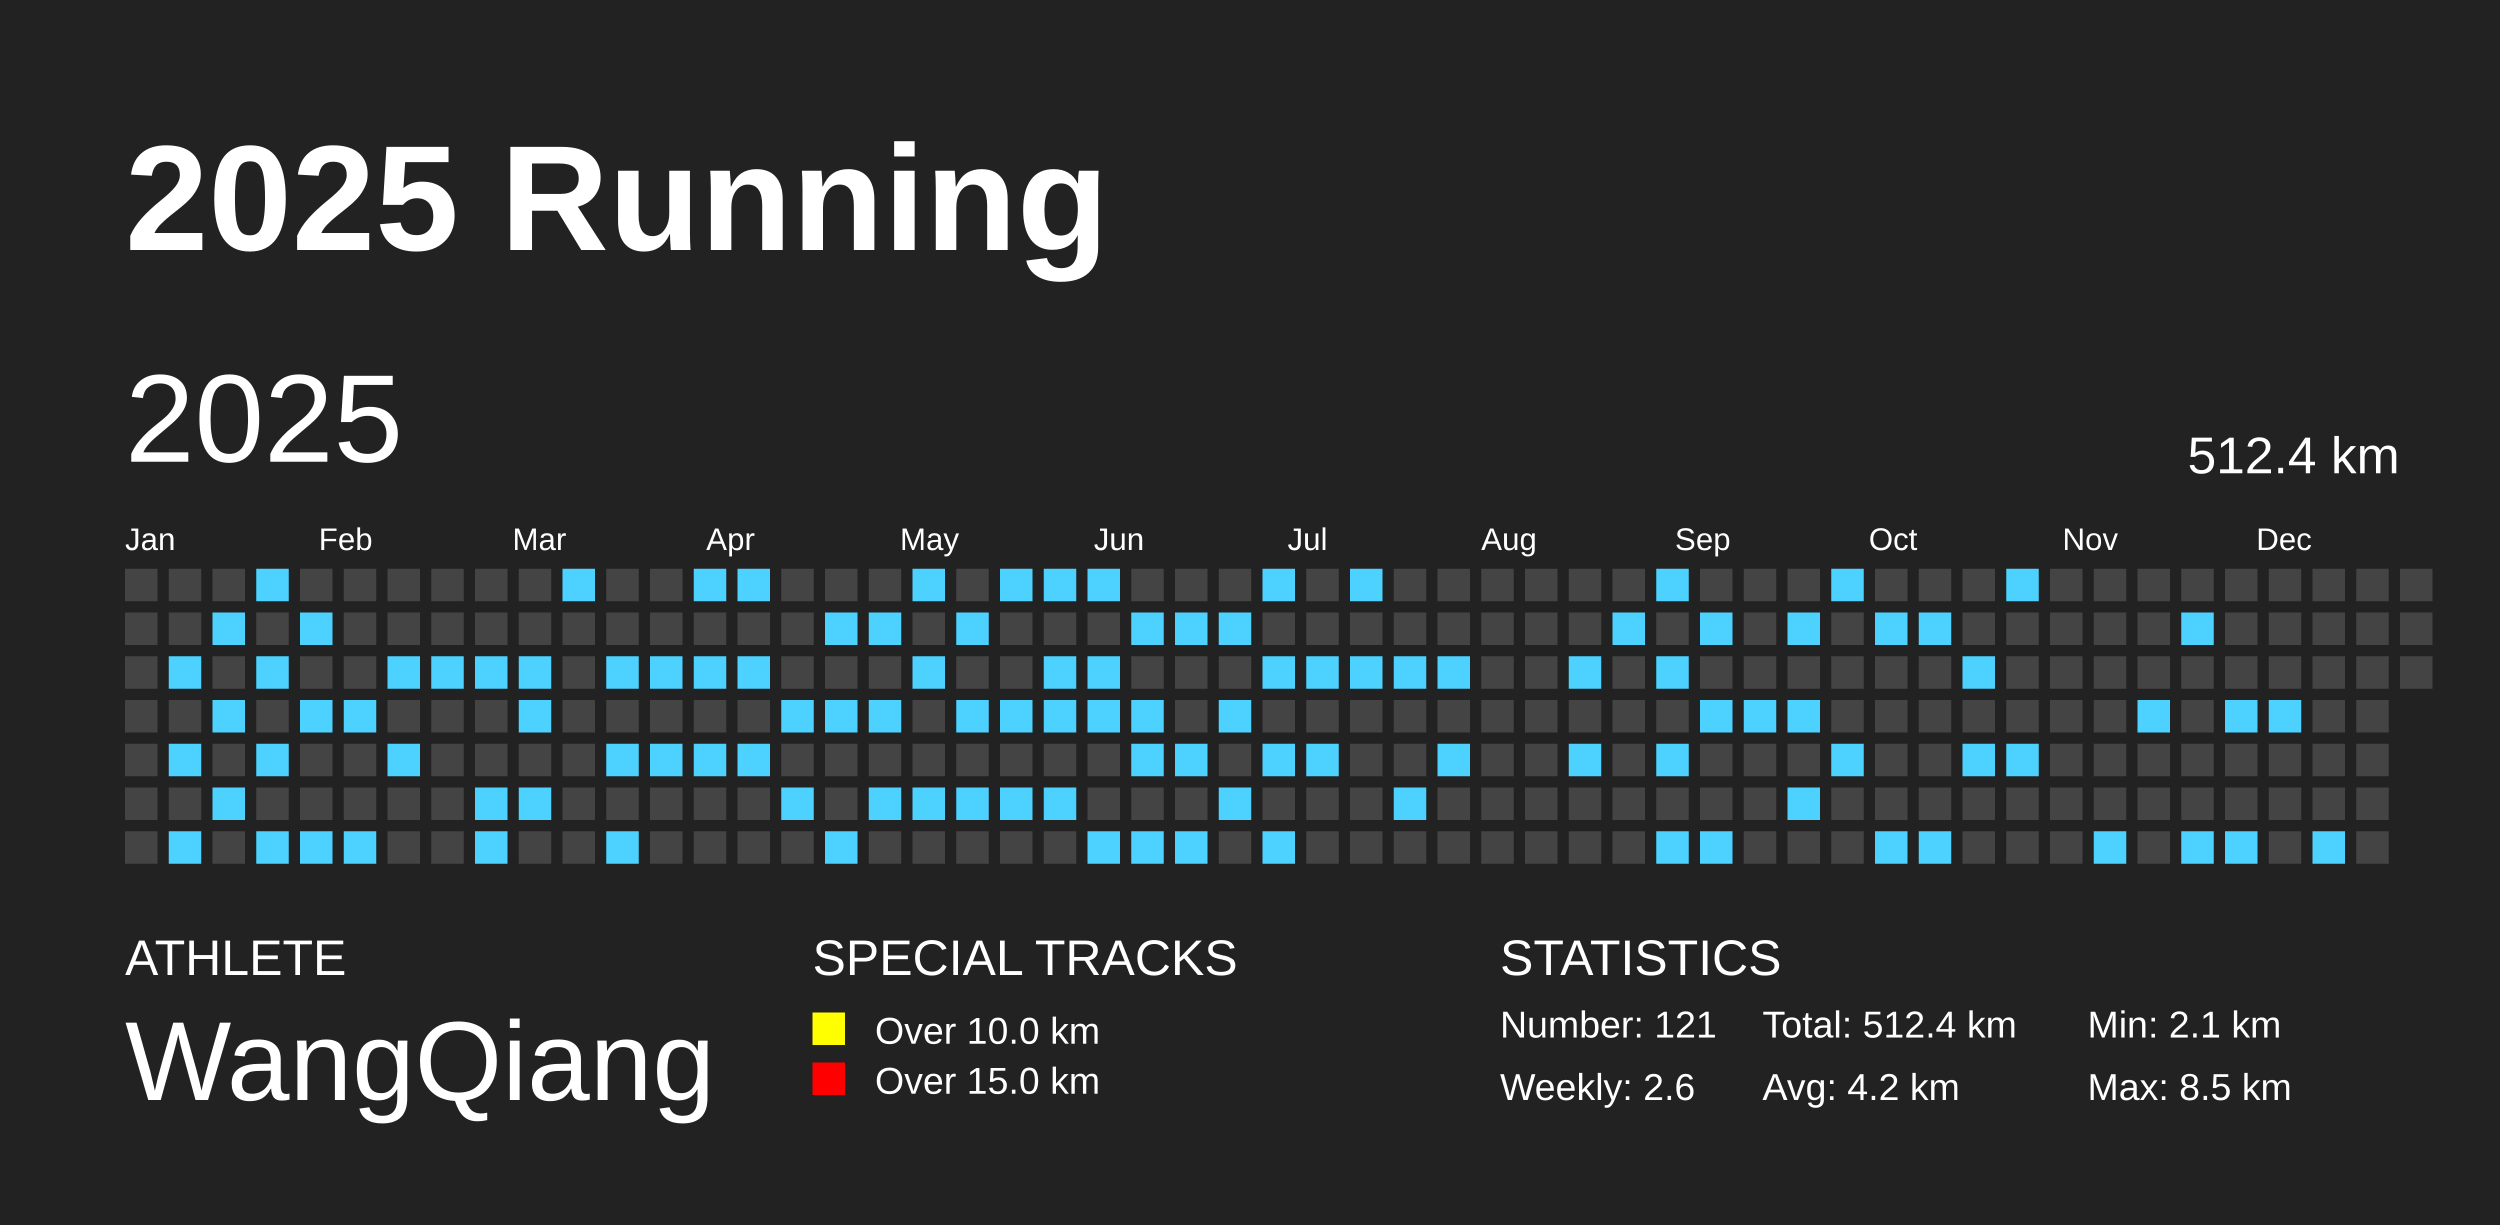
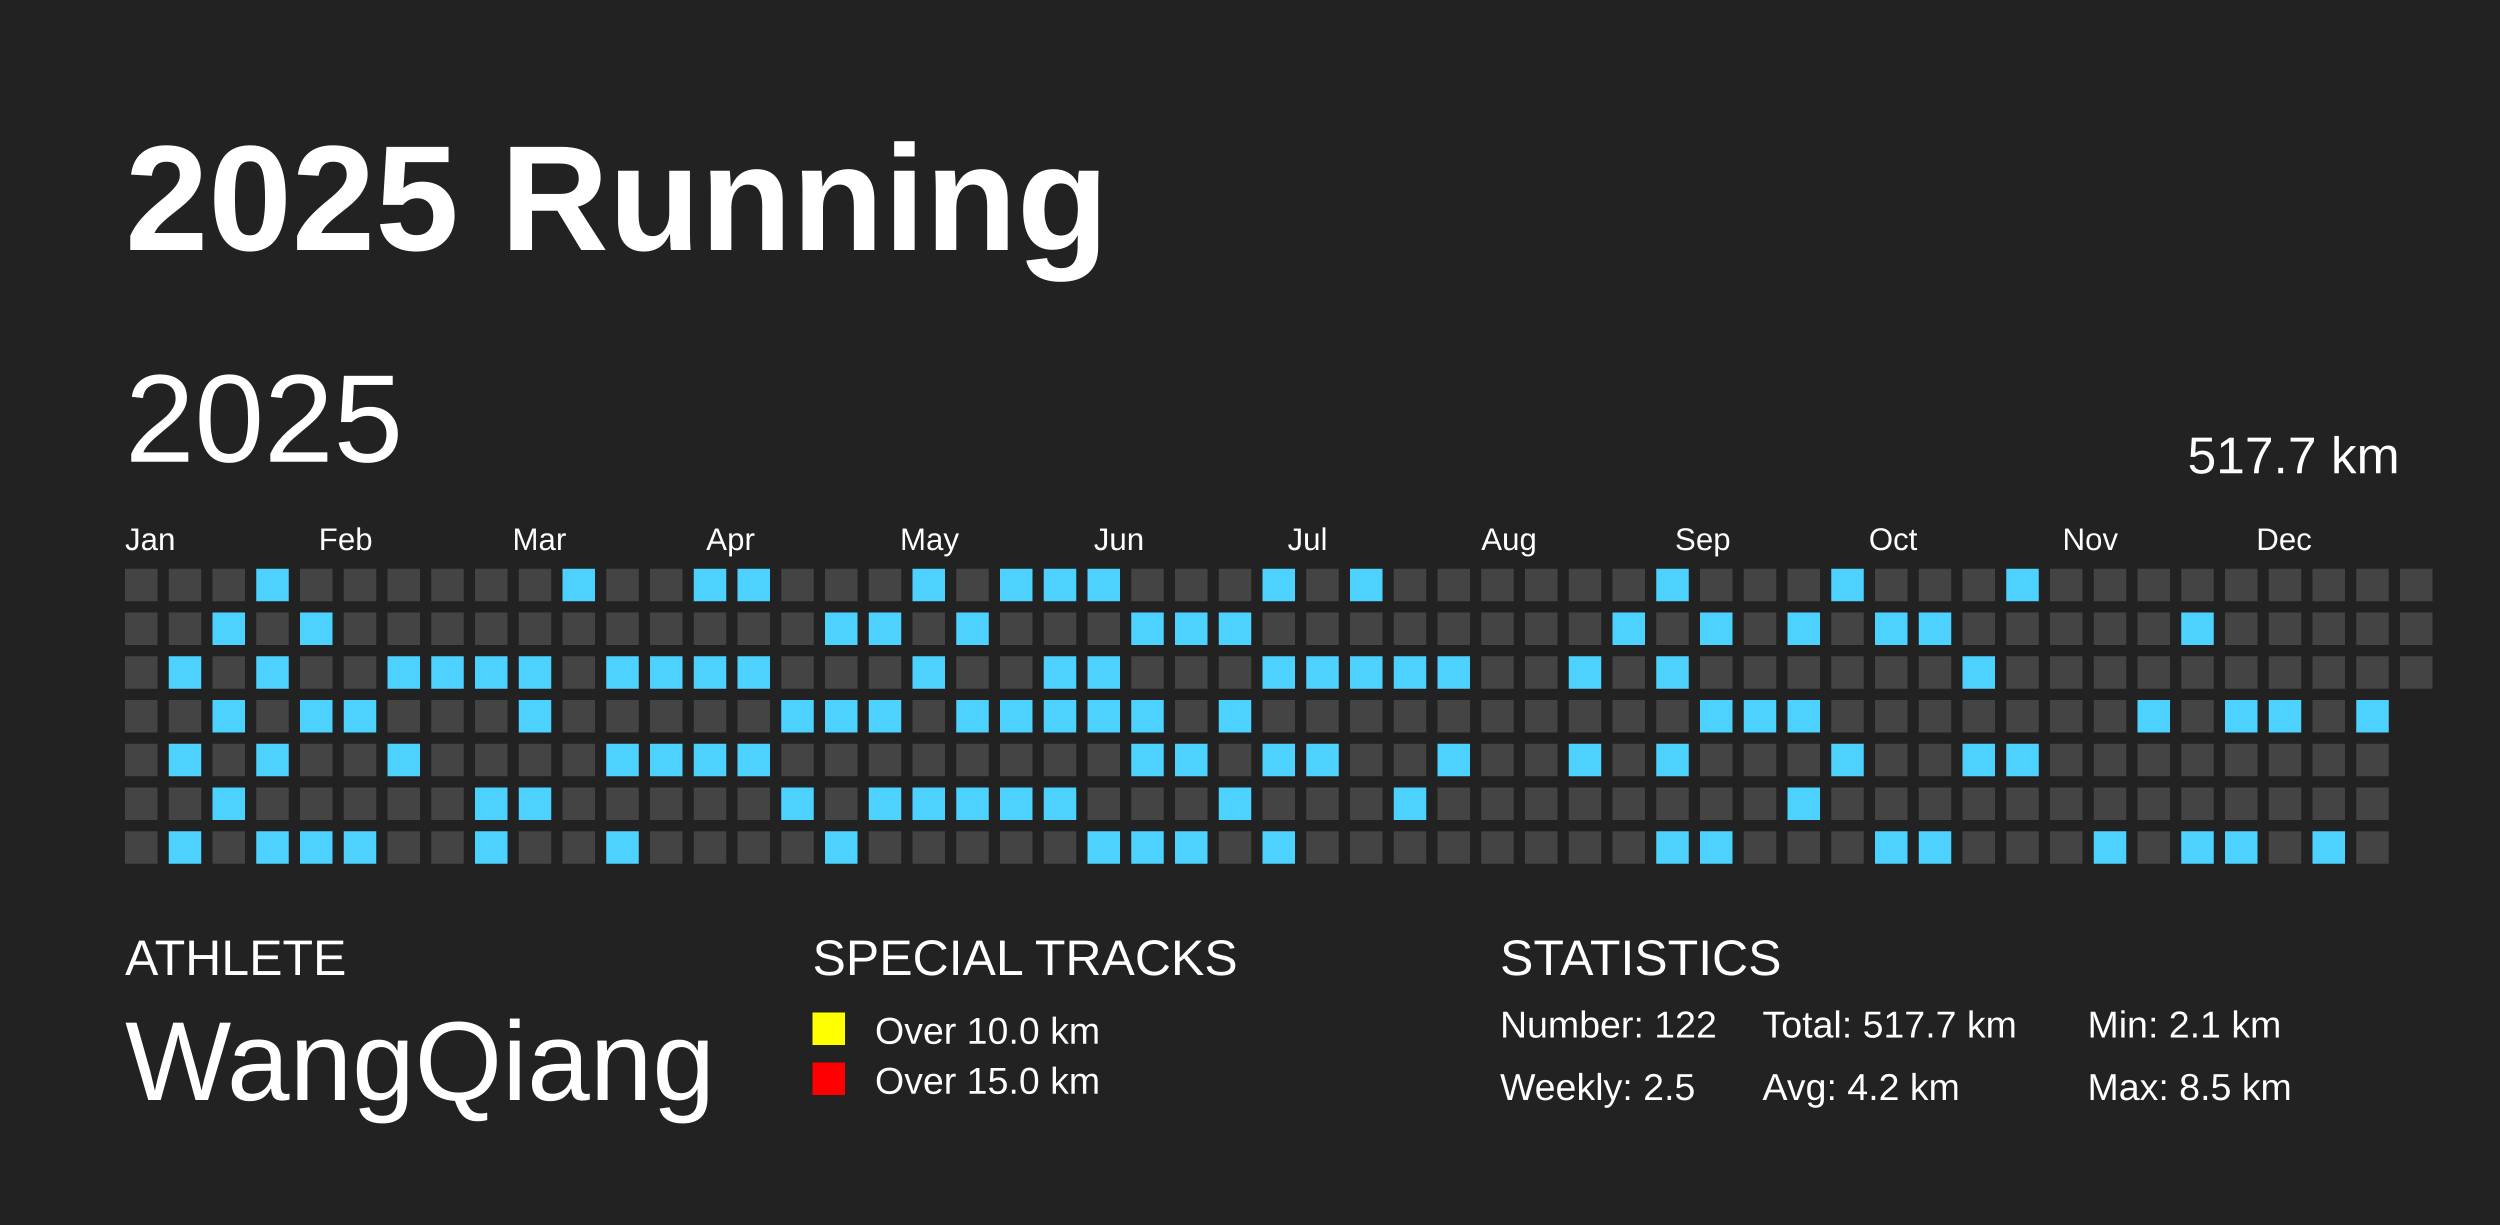
<svg xmlns="http://www.w3.org/2000/svg" baseProfile="full" height="98mm" version="1.1" viewBox="0,0,200,98" width="200mm">
  <defs />
  <rect fill="#222222" height="98" width="200" x="0" y="0" />
  <text fill="#FFFFFF" style="font-size:12px; font-family:Arial; font-weight:bold;" x="10" y="20">2025 Running</text>
  <text fill="#FFFFFF" style="font-size:4px; font-family:Arial" x="10" y="78">ATHLETE</text>
  <text fill="#FFFFFF" style="font-size:9px; font-family:Arial" x="10" y="88">WangQiang</text>
  <text fill="#FFFFFF" style="font-size:4px; font-family:Arial" x="65" y="78">SPECIAL TRACKS</text>
  <rect fill="yellow" height="2.6" width="2.6" x="65" y="81" />
  <text fill="#FFFFFF" style="font-size:3px; font-family:Arial" x="70" y="83.5">Over 10.0 km</text>
  <rect fill="red" height="2.6" width="2.6" x="65" y="85" />
  <text fill="#FFFFFF" style="font-size:3px; font-family:Arial" x="70" y="87.5">Over 15.0 km</text>
  <text fill="#FFFFFF" style="font-size:4px; font-family:Arial" x="120" y="78">STATISTICS</text>
-   <text fill="#FFFFFF" style="font-size:3px; font-family:Arial" x="120" y="83">Number: 121</text>
-   <text fill="#FFFFFF" style="font-size:3px; font-family:Arial" x="120" y="88">Weekly: 2.6</text>
-   <text fill="#FFFFFF" style="font-size:3px; font-family:Arial" x="141" y="83">Total: 512.4 km</text>
+   <text fill="#FFFFFF" style="font-size:3px; font-family:Arial" x="120" y="83">Number: 122</text>
+   <text fill="#FFFFFF" style="font-size:3px; font-family:Arial" x="120" y="88">Weekly: 2.5</text>
+   <text fill="#FFFFFF" style="font-size:3px; font-family:Arial" x="141" y="83">Total: 517.7 km</text>
  <text fill="#FFFFFF" style="font-size:3px; font-family:Arial" x="141" y="88">Avg: 4.2 km</text>
  <text fill="#FFFFFF" style="font-size:3px; font-family:Arial" x="167" y="83">Min: 2.1 km</text>
  <text fill="#FFFFFF" style="font-size:3px; font-family:Arial" x="167" y="88">Max: 8.5 km</text>
  <text dominant-baseline="hanging" fill="#FFFFFF" style="font-size:10.0px; font-family:Arial;" x="10" y="30">2025</text>
-   <text dominant-baseline="hanging" fill="#FFFFFF" style="font-size:4.125px; font-family:Arial;" x="175" y="35">512.4 km</text>
+   <text dominant-baseline="hanging" fill="#FFFFFF" style="font-size:4.125px; font-family:Arial;" x="175" y="35">517.7 km</text>
  <text fill="#FFFFFF" style="font-size:2.5px; font-family:Arial" x="10.0" y="44">Jan</text>
  <text fill="#FFFFFF" style="font-size:2.5px; font-family:Arial" x="25.5" y="44">Feb</text>
  <text fill="#FFFFFF" style="font-size:2.5px; font-family:Arial" x="41.0" y="44">Mar</text>
  <text fill="#FFFFFF" style="font-size:2.5px; font-family:Arial" x="56.5" y="44">Apr</text>
  <text fill="#FFFFFF" style="font-size:2.5px; font-family:Arial" x="72.0" y="44">May</text>
  <text fill="#FFFFFF" style="font-size:2.5px; font-family:Arial" x="87.5" y="44">Jun</text>
  <text fill="#FFFFFF" style="font-size:2.5px; font-family:Arial" x="103.0" y="44">Jul</text>
  <text fill="#FFFFFF" style="font-size:2.5px; font-family:Arial" x="118.5" y="44">Aug</text>
  <text fill="#FFFFFF" style="font-size:2.5px; font-family:Arial" x="134.0" y="44">Sep</text>
  <text fill="#FFFFFF" style="font-size:2.5px; font-family:Arial" x="149.5" y="44">Oct</text>
  <text fill="#FFFFFF" style="font-size:2.5px; font-family:Arial" x="165.0" y="44">Nov</text>
  <text fill="#FFFFFF" style="font-size:2.5px; font-family:Arial" x="180.5" y="44">Dec</text>
  <rect fill="#444444" height="2.6" width="2.6" x="10.0" y="45.5" />
  <rect fill="#444444" height="2.6" width="2.6" x="10.0" y="49.0" />
  <rect fill="#444444" height="2.6" width="2.6" x="10.0" y="52.5" />
  <rect fill="#444444" height="2.6" width="2.6" x="10.0" y="56.0" />
  <rect fill="#444444" height="2.6" width="2.6" x="10.0" y="59.5" />
  <rect fill="#444444" height="2.6" width="2.6" x="10.0" y="63.0" />
  <rect fill="#444444" height="2.6" width="2.6" x="10.0" y="66.5" />
  <rect fill="#444444" height="2.6" width="2.6" x="13.5" y="45.5" />
  <rect fill="#444444" height="2.6" width="2.6" x="13.5" y="49.0" />
  <rect fill="#4DD2FF" height="2.6" width="2.6" x="13.5" y="52.5" />
  <rect fill="#444444" height="2.6" width="2.6" x="13.5" y="56.0" />
  <rect fill="#4DD2FF" height="2.6" width="2.6" x="13.5" y="59.5" />
  <rect fill="#444444" height="2.6" width="2.6" x="13.5" y="63.0" />
  <rect fill="#4DD2FF" height="2.6" width="2.6" x="13.5" y="66.5" />
  <rect fill="#444444" height="2.6" width="2.6" x="17.0" y="45.5" />
  <rect fill="#4DD2FF" height="2.6" width="2.6" x="17.0" y="49.0" />
  <rect fill="#444444" height="2.6" width="2.6" x="17.0" y="52.5" />
  <rect fill="#4DD2FF" height="2.6" width="2.6" x="17.0" y="56.0" />
  <rect fill="#444444" height="2.6" width="2.6" x="17.0" y="59.5" />
  <rect fill="#4DD2FF" height="2.6" width="2.6" x="17.0" y="63.0" />
  <rect fill="#444444" height="2.6" width="2.6" x="17.0" y="66.5" />
  <rect fill="#4DD2FF" height="2.6" width="2.6" x="20.5" y="45.5" />
  <rect fill="#444444" height="2.6" width="2.6" x="20.5" y="49.0" />
  <rect fill="#4DD2FF" height="2.6" width="2.6" x="20.5" y="52.5" />
  <rect fill="#444444" height="2.6" width="2.6" x="20.5" y="56.0" />
  <rect fill="#4DD2FF" height="2.6" width="2.6" x="20.5" y="59.5" />
  <rect fill="#444444" height="2.6" width="2.6" x="20.5" y="63.0" />
  <rect fill="#4DD2FF" height="2.6" width="2.6" x="20.5" y="66.5" />
  <rect fill="#444444" height="2.6" width="2.6" x="24.0" y="45.5" />
  <rect fill="#4DD2FF" height="2.6" width="2.6" x="24.0" y="49.0" />
  <rect fill="#444444" height="2.6" width="2.6" x="24.0" y="52.5" />
  <rect fill="#4DD2FF" height="2.6" width="2.6" x="24.0" y="56.0" />
  <rect fill="#444444" height="2.6" width="2.6" x="24.0" y="59.5" />
  <rect fill="#444444" height="2.6" width="2.6" x="24.0" y="63.0" />
  <rect fill="#4DD2FF" height="2.6" width="2.6" x="24.0" y="66.5" />
  <rect fill="#444444" height="2.6" width="2.6" x="27.5" y="45.5" />
  <rect fill="#444444" height="2.6" width="2.6" x="27.5" y="49.0" />
  <rect fill="#444444" height="2.6" width="2.6" x="27.5" y="52.5" />
  <rect fill="#4DD2FF" height="2.6" width="2.6" x="27.5" y="56.0" />
  <rect fill="#444444" height="2.6" width="2.6" x="27.5" y="59.5" />
  <rect fill="#444444" height="2.6" width="2.6" x="27.5" y="63.0" />
  <rect fill="#4DD2FF" height="2.6" width="2.6" x="27.5" y="66.5" />
  <rect fill="#444444" height="2.6" width="2.6" x="31.0" y="45.5" />
  <rect fill="#444444" height="2.6" width="2.6" x="31.0" y="49.0" />
  <rect fill="#4DD2FF" height="2.6" width="2.6" x="31.0" y="52.5" />
  <rect fill="#444444" height="2.6" width="2.6" x="31.0" y="56.0" />
  <rect fill="#4DD2FF" height="2.6" width="2.6" x="31.0" y="59.5" />
  <rect fill="#444444" height="2.6" width="2.6" x="31.0" y="63.0" />
  <rect fill="#444444" height="2.6" width="2.6" x="31.0" y="66.5" />
  <rect fill="#444444" height="2.6" width="2.6" x="34.5" y="45.5" />
  <rect fill="#444444" height="2.6" width="2.6" x="34.5" y="49.0" />
  <rect fill="#4DD2FF" height="2.6" width="2.6" x="34.5" y="52.5" />
  <rect fill="#444444" height="2.6" width="2.6" x="34.5" y="56.0" />
  <rect fill="#444444" height="2.6" width="2.6" x="34.5" y="59.5" />
  <rect fill="#444444" height="2.6" width="2.6" x="34.5" y="63.0" />
  <rect fill="#444444" height="2.6" width="2.6" x="34.5" y="66.5" />
  <rect fill="#444444" height="2.6" width="2.6" x="38.0" y="45.5" />
  <rect fill="#444444" height="2.6" width="2.6" x="38.0" y="49.0" />
  <rect fill="#4DD2FF" height="2.6" width="2.6" x="38.0" y="52.5" />
  <rect fill="#444444" height="2.6" width="2.6" x="38.0" y="56.0" />
  <rect fill="#444444" height="2.6" width="2.6" x="38.0" y="59.5" />
  <rect fill="#4DD2FF" height="2.6" width="2.6" x="38.0" y="63.0" />
  <rect fill="#4DD2FF" height="2.6" width="2.6" x="38.0" y="66.5" />
  <rect fill="#444444" height="2.6" width="2.6" x="41.5" y="45.5" />
  <rect fill="#444444" height="2.6" width="2.6" x="41.5" y="49.0" />
  <rect fill="#4DD2FF" height="2.6" width="2.6" x="41.5" y="52.5" />
  <rect fill="#4DD2FF" height="2.6" width="2.6" x="41.5" y="56.0" />
  <rect fill="#444444" height="2.6" width="2.6" x="41.5" y="59.5" />
  <rect fill="#4DD2FF" height="2.6" width="2.6" x="41.5" y="63.0" />
  <rect fill="#444444" height="2.6" width="2.6" x="41.5" y="66.5" />
  <rect fill="#4DD2FF" height="2.6" width="2.6" x="45.0" y="45.5" />
  <rect fill="#444444" height="2.6" width="2.6" x="45.0" y="49.0" />
  <rect fill="#444444" height="2.6" width="2.6" x="45.0" y="52.5" />
  <rect fill="#444444" height="2.6" width="2.6" x="45.0" y="56.0" />
  <rect fill="#444444" height="2.6" width="2.6" x="45.0" y="59.5" />
  <rect fill="#444444" height="2.6" width="2.6" x="45.0" y="63.0" />
  <rect fill="#444444" height="2.6" width="2.6" x="45.0" y="66.5" />
  <rect fill="#444444" height="2.6" width="2.6" x="48.5" y="45.5" />
  <rect fill="#444444" height="2.6" width="2.6" x="48.5" y="49.0" />
  <rect fill="#4DD2FF" height="2.6" width="2.6" x="48.5" y="52.5" />
  <rect fill="#444444" height="2.6" width="2.6" x="48.5" y="56.0" />
  <rect fill="#4DD2FF" height="2.6" width="2.6" x="48.5" y="59.5" />
  <rect fill="#444444" height="2.6" width="2.6" x="48.5" y="63.0" />
  <rect fill="#4DD2FF" height="2.6" width="2.6" x="48.5" y="66.5" />
  <rect fill="#444444" height="2.6" width="2.6" x="52.0" y="45.5" />
  <rect fill="#444444" height="2.6" width="2.6" x="52.0" y="49.0" />
  <rect fill="#4DD2FF" height="2.6" width="2.6" x="52.0" y="52.5" />
  <rect fill="#444444" height="2.6" width="2.6" x="52.0" y="56.0" />
  <rect fill="#4DD2FF" height="2.6" width="2.6" x="52.0" y="59.5" />
  <rect fill="#444444" height="2.6" width="2.6" x="52.0" y="63.0" />
  <rect fill="#444444" height="2.6" width="2.6" x="52.0" y="66.5" />
  <rect fill="#4DD2FF" height="2.6" width="2.6" x="55.5" y="45.5" />
  <rect fill="#444444" height="2.6" width="2.6" x="55.5" y="49.0" />
  <rect fill="#4DD2FF" height="2.6" width="2.6" x="55.5" y="52.5" />
  <rect fill="#444444" height="2.6" width="2.6" x="55.5" y="56.0" />
  <rect fill="#4DD2FF" height="2.6" width="2.6" x="55.5" y="59.5" />
  <rect fill="#444444" height="2.6" width="2.6" x="55.5" y="63.0" />
  <rect fill="#444444" height="2.6" width="2.6" x="55.5" y="66.5" />
  <rect fill="#4DD2FF" height="2.6" width="2.6" x="59.0" y="45.5" />
  <rect fill="#444444" height="2.6" width="2.6" x="59.0" y="49.0" />
  <rect fill="#4DD2FF" height="2.6" width="2.6" x="59.0" y="52.5" />
  <rect fill="#444444" height="2.6" width="2.6" x="59.0" y="56.0" />
  <rect fill="#4DD2FF" height="2.6" width="2.6" x="59.0" y="59.5" />
  <rect fill="#444444" height="2.6" width="2.6" x="59.0" y="63.0" />
  <rect fill="#444444" height="2.6" width="2.6" x="59.0" y="66.5" />
  <rect fill="#444444" height="2.6" width="2.6" x="62.5" y="45.5" />
  <rect fill="#444444" height="2.6" width="2.6" x="62.5" y="49.0" />
  <rect fill="#444444" height="2.6" width="2.6" x="62.5" y="52.5" />
  <rect fill="#4DD2FF" height="2.6" width="2.6" x="62.5" y="56.0" />
  <rect fill="#444444" height="2.6" width="2.6" x="62.5" y="59.5" />
  <rect fill="#4DD2FF" height="2.6" width="2.6" x="62.5" y="63.0" />
  <rect fill="#444444" height="2.6" width="2.6" x="62.5" y="66.5" />
  <rect fill="#444444" height="2.6" width="2.6" x="66.0" y="45.5" />
  <rect fill="#4DD2FF" height="2.6" width="2.6" x="66.0" y="49.0" />
  <rect fill="#444444" height="2.6" width="2.6" x="66.0" y="52.5" />
  <rect fill="#4DD2FF" height="2.6" width="2.6" x="66.0" y="56.0" />
  <rect fill="#444444" height="2.6" width="2.6" x="66.0" y="59.5" />
  <rect fill="#444444" height="2.6" width="2.6" x="66.0" y="63.0" />
  <rect fill="#4DD2FF" height="2.6" width="2.6" x="66.0" y="66.5" />
  <rect fill="#444444" height="2.6" width="2.6" x="69.5" y="45.5" />
  <rect fill="#4DD2FF" height="2.6" width="2.6" x="69.5" y="49.0" />
  <rect fill="#444444" height="2.6" width="2.6" x="69.5" y="52.5" />
  <rect fill="#4DD2FF" height="2.6" width="2.6" x="69.5" y="56.0" />
  <rect fill="#444444" height="2.6" width="2.6" x="69.5" y="59.5" />
  <rect fill="#4DD2FF" height="2.6" width="2.6" x="69.5" y="63.0" />
  <rect fill="#444444" height="2.6" width="2.6" x="69.5" y="66.5" />
  <rect fill="#4DD2FF" height="2.6" width="2.6" x="73.0" y="45.5" />
  <rect fill="#444444" height="2.6" width="2.6" x="73.0" y="49.0" />
  <rect fill="#4DD2FF" height="2.6" width="2.6" x="73.0" y="52.5" />
  <rect fill="#444444" height="2.6" width="2.6" x="73.0" y="56.0" />
  <rect fill="#444444" height="2.6" width="2.6" x="73.0" y="59.5" />
  <rect fill="#4DD2FF" height="2.6" width="2.6" x="73.0" y="63.0" />
  <rect fill="#444444" height="2.6" width="2.6" x="73.0" y="66.5" />
  <rect fill="#444444" height="2.6" width="2.6" x="76.5" y="45.5" />
  <rect fill="#4DD2FF" height="2.6" width="2.6" x="76.5" y="49.0" />
  <rect fill="#444444" height="2.6" width="2.6" x="76.5" y="52.5" />
  <rect fill="#4DD2FF" height="2.6" width="2.6" x="76.5" y="56.0" />
  <rect fill="#444444" height="2.6" width="2.6" x="76.5" y="59.5" />
  <rect fill="#4DD2FF" height="2.6" width="2.6" x="76.5" y="63.0" />
  <rect fill="#444444" height="2.6" width="2.6" x="76.5" y="66.5" />
  <rect fill="#4DD2FF" height="2.6" width="2.6" x="80.0" y="45.5" />
  <rect fill="#444444" height="2.6" width="2.6" x="80.0" y="49.0" />
  <rect fill="#444444" height="2.6" width="2.6" x="80.0" y="52.5" />
  <rect fill="#4DD2FF" height="2.6" width="2.6" x="80.0" y="56.0" />
  <rect fill="#444444" height="2.6" width="2.6" x="80.0" y="59.5" />
  <rect fill="#4DD2FF" height="2.6" width="2.6" x="80.0" y="63.0" />
  <rect fill="#444444" height="2.6" width="2.6" x="80.0" y="66.5" />
  <rect fill="#4DD2FF" height="2.6" width="2.6" x="83.5" y="45.5" />
  <rect fill="#444444" height="2.6" width="2.6" x="83.5" y="49.0" />
  <rect fill="#4DD2FF" height="2.6" width="2.6" x="83.5" y="52.5" />
  <rect fill="#4DD2FF" height="2.6" width="2.6" x="83.5" y="56.0" />
  <rect fill="#444444" height="2.6" width="2.6" x="83.5" y="59.5" />
  <rect fill="#4DD2FF" height="2.6" width="2.6" x="83.5" y="63.0" />
  <rect fill="#444444" height="2.6" width="2.6" x="83.5" y="66.5" />
  <rect fill="#4DD2FF" height="2.6" width="2.6" x="87.0" y="45.5" />
  <rect fill="#444444" height="2.6" width="2.6" x="87.0" y="49.0" />
  <rect fill="#4DD2FF" height="2.6" width="2.6" x="87.0" y="52.5" />
  <rect fill="#4DD2FF" height="2.6" width="2.6" x="87.0" y="56.0" />
  <rect fill="#444444" height="2.6" width="2.6" x="87.0" y="59.5" />
  <rect fill="#444444" height="2.6" width="2.6" x="87.0" y="63.0" />
  <rect fill="#4DD2FF" height="2.6" width="2.6" x="87.0" y="66.5" />
  <rect fill="#444444" height="2.6" width="2.6" x="90.5" y="45.5" />
  <rect fill="#4DD2FF" height="2.6" width="2.6" x="90.5" y="49.0" />
  <rect fill="#444444" height="2.6" width="2.6" x="90.5" y="52.5" />
  <rect fill="#4DD2FF" height="2.6" width="2.6" x="90.5" y="56.0" />
  <rect fill="#4DD2FF" height="2.6" width="2.6" x="90.5" y="59.5" />
  <rect fill="#444444" height="2.6" width="2.6" x="90.5" y="63.0" />
  <rect fill="#4DD2FF" height="2.6" width="2.6" x="90.5" y="66.5" />
  <rect fill="#444444" height="2.6" width="2.6" x="94.0" y="45.5" />
  <rect fill="#4DD2FF" height="2.6" width="2.6" x="94.0" y="49.0" />
  <rect fill="#444444" height="2.6" width="2.6" x="94.0" y="52.5" />
  <rect fill="#444444" height="2.6" width="2.6" x="94.0" y="56.0" />
  <rect fill="#4DD2FF" height="2.6" width="2.6" x="94.0" y="59.5" />
  <rect fill="#444444" height="2.6" width="2.6" x="94.0" y="63.0" />
  <rect fill="#4DD2FF" height="2.6" width="2.6" x="94.0" y="66.5" />
  <rect fill="#444444" height="2.6" width="2.6" x="97.5" y="45.5" />
  <rect fill="#4DD2FF" height="2.6" width="2.6" x="97.5" y="49.0" />
  <rect fill="#444444" height="2.6" width="2.6" x="97.5" y="52.5" />
  <rect fill="#4DD2FF" height="2.6" width="2.6" x="97.5" y="56.0" />
  <rect fill="#444444" height="2.6" width="2.6" x="97.5" y="59.5" />
  <rect fill="#4DD2FF" height="2.6" width="2.6" x="97.5" y="63.0" />
  <rect fill="#444444" height="2.6" width="2.6" x="97.5" y="66.5" />
  <rect fill="#4DD2FF" height="2.6" width="2.6" x="101.0" y="45.5" />
  <rect fill="#444444" height="2.6" width="2.6" x="101.0" y="49.0" />
  <rect fill="#4DD2FF" height="2.6" width="2.6" x="101.0" y="52.5" />
  <rect fill="#444444" height="2.6" width="2.6" x="101.0" y="56.0" />
  <rect fill="#4DD2FF" height="2.6" width="2.6" x="101.0" y="59.5" />
  <rect fill="#444444" height="2.6" width="2.6" x="101.0" y="63.0" />
  <rect fill="#4DD2FF" height="2.6" width="2.6" x="101.0" y="66.5" />
  <rect fill="#444444" height="2.6" width="2.6" x="104.5" y="45.5" />
  <rect fill="#444444" height="2.6" width="2.6" x="104.5" y="49.0" />
  <rect fill="#4DD2FF" height="2.6" width="2.6" x="104.5" y="52.5" />
  <rect fill="#444444" height="2.6" width="2.6" x="104.5" y="56.0" />
  <rect fill="#4DD2FF" height="2.6" width="2.6" x="104.5" y="59.5" />
  <rect fill="#444444" height="2.6" width="2.6" x="104.5" y="63.0" />
  <rect fill="#444444" height="2.6" width="2.6" x="104.5" y="66.5" />
  <rect fill="#4DD2FF" height="2.6" width="2.6" x="108.0" y="45.5" />
  <rect fill="#444444" height="2.6" width="2.6" x="108.0" y="49.0" />
  <rect fill="#4DD2FF" height="2.6" width="2.6" x="108.0" y="52.5" />
  <rect fill="#444444" height="2.6" width="2.6" x="108.0" y="56.0" />
  <rect fill="#444444" height="2.6" width="2.6" x="108.0" y="59.5" />
  <rect fill="#444444" height="2.6" width="2.6" x="108.0" y="63.0" />
  <rect fill="#444444" height="2.6" width="2.6" x="108.0" y="66.5" />
  <rect fill="#444444" height="2.6" width="2.6" x="111.5" y="45.5" />
  <rect fill="#444444" height="2.6" width="2.6" x="111.5" y="49.0" />
  <rect fill="#4DD2FF" height="2.6" width="2.6" x="111.5" y="52.5" />
  <rect fill="#444444" height="2.6" width="2.6" x="111.5" y="56.0" />
  <rect fill="#444444" height="2.6" width="2.6" x="111.5" y="59.5" />
  <rect fill="#4DD2FF" height="2.6" width="2.6" x="111.5" y="63.0" />
  <rect fill="#444444" height="2.6" width="2.6" x="111.5" y="66.5" />
  <rect fill="#444444" height="2.6" width="2.6" x="115.0" y="45.5" />
  <rect fill="#444444" height="2.6" width="2.6" x="115.0" y="49.0" />
  <rect fill="#4DD2FF" height="2.6" width="2.6" x="115.0" y="52.5" />
  <rect fill="#444444" height="2.6" width="2.6" x="115.0" y="56.0" />
  <rect fill="#4DD2FF" height="2.6" width="2.6" x="115.0" y="59.5" />
  <rect fill="#444444" height="2.6" width="2.6" x="115.0" y="63.0" />
  <rect fill="#444444" height="2.6" width="2.6" x="115.0" y="66.5" />
  <rect fill="#444444" height="2.6" width="2.6" x="118.5" y="45.5" />
  <rect fill="#444444" height="2.6" width="2.6" x="118.5" y="49.0" />
  <rect fill="#444444" height="2.6" width="2.6" x="118.5" y="52.5" />
  <rect fill="#444444" height="2.6" width="2.6" x="118.5" y="56.0" />
  <rect fill="#444444" height="2.6" width="2.6" x="118.5" y="59.5" />
  <rect fill="#444444" height="2.6" width="2.6" x="118.5" y="63.0" />
  <rect fill="#444444" height="2.6" width="2.6" x="118.5" y="66.5" />
  <rect fill="#444444" height="2.6" width="2.6" x="122.0" y="45.5" />
  <rect fill="#444444" height="2.6" width="2.6" x="122.0" y="49.0" />
  <rect fill="#444444" height="2.6" width="2.6" x="122.0" y="52.5" />
  <rect fill="#444444" height="2.6" width="2.6" x="122.0" y="56.0" />
  <rect fill="#444444" height="2.6" width="2.6" x="122.0" y="59.5" />
  <rect fill="#444444" height="2.6" width="2.6" x="122.0" y="63.0" />
  <rect fill="#444444" height="2.6" width="2.6" x="122.0" y="66.5" />
  <rect fill="#444444" height="2.6" width="2.6" x="125.5" y="45.5" />
  <rect fill="#444444" height="2.6" width="2.6" x="125.5" y="49.0" />
  <rect fill="#4DD2FF" height="2.6" width="2.6" x="125.5" y="52.5" />
  <rect fill="#444444" height="2.6" width="2.6" x="125.5" y="56.0" />
  <rect fill="#4DD2FF" height="2.6" width="2.6" x="125.5" y="59.5" />
  <rect fill="#444444" height="2.6" width="2.6" x="125.5" y="63.0" />
  <rect fill="#444444" height="2.6" width="2.6" x="125.5" y="66.5" />
  <rect fill="#444444" height="2.6" width="2.6" x="129.0" y="45.5" />
  <rect fill="#4DD2FF" height="2.6" width="2.6" x="129.0" y="49.0" />
  <rect fill="#444444" height="2.6" width="2.6" x="129.0" y="52.5" />
  <rect fill="#444444" height="2.6" width="2.6" x="129.0" y="56.0" />
  <rect fill="#444444" height="2.6" width="2.6" x="129.0" y="59.5" />
  <rect fill="#444444" height="2.6" width="2.6" x="129.0" y="63.0" />
  <rect fill="#444444" height="2.6" width="2.6" x="129.0" y="66.5" />
  <rect fill="#4DD2FF" height="2.6" width="2.6" x="132.5" y="45.5" />
  <rect fill="#444444" height="2.6" width="2.6" x="132.5" y="49.0" />
  <rect fill="#4DD2FF" height="2.6" width="2.6" x="132.5" y="52.5" />
  <rect fill="#444444" height="2.6" width="2.6" x="132.5" y="56.0" />
  <rect fill="#4DD2FF" height="2.6" width="2.6" x="132.5" y="59.5" />
  <rect fill="#444444" height="2.6" width="2.6" x="132.5" y="63.0" />
  <rect fill="#4DD2FF" height="2.6" width="2.6" x="132.5" y="66.5" />
  <rect fill="#444444" height="2.6" width="2.6" x="136.0" y="45.5" />
  <rect fill="#4DD2FF" height="2.6" width="2.6" x="136.0" y="49.0" />
  <rect fill="#444444" height="2.6" width="2.6" x="136.0" y="52.5" />
  <rect fill="#4DD2FF" height="2.6" width="2.6" x="136.0" y="56.0" />
  <rect fill="#444444" height="2.6" width="2.6" x="136.0" y="59.5" />
  <rect fill="#444444" height="2.6" width="2.6" x="136.0" y="63.0" />
  <rect fill="#4DD2FF" height="2.6" width="2.6" x="136.0" y="66.5" />
  <rect fill="#444444" height="2.6" width="2.6" x="139.5" y="45.5" />
  <rect fill="#444444" height="2.6" width="2.6" x="139.5" y="49.0" />
  <rect fill="#444444" height="2.6" width="2.6" x="139.5" y="52.5" />
  <rect fill="#4DD2FF" height="2.6" width="2.6" x="139.5" y="56.0" />
  <rect fill="#444444" height="2.6" width="2.6" x="139.5" y="59.5" />
  <rect fill="#444444" height="2.6" width="2.6" x="139.5" y="63.0" />
  <rect fill="#444444" height="2.6" width="2.6" x="139.5" y="66.5" />
  <rect fill="#444444" height="2.6" width="2.6" x="143.0" y="45.5" />
  <rect fill="#4DD2FF" height="2.6" width="2.6" x="143.0" y="49.0" />
  <rect fill="#444444" height="2.6" width="2.6" x="143.0" y="52.5" />
  <rect fill="#4DD2FF" height="2.6" width="2.6" x="143.0" y="56.0" />
  <rect fill="#444444" height="2.6" width="2.6" x="143.0" y="59.5" />
  <rect fill="#4DD2FF" height="2.6" width="2.6" x="143.0" y="63.0" />
  <rect fill="#444444" height="2.6" width="2.6" x="143.0" y="66.5" />
  <rect fill="#4DD2FF" height="2.6" width="2.6" x="146.5" y="45.5" />
  <rect fill="#444444" height="2.6" width="2.6" x="146.5" y="49.0" />
  <rect fill="#444444" height="2.6" width="2.6" x="146.5" y="52.5" />
  <rect fill="#444444" height="2.6" width="2.6" x="146.5" y="56.0" />
  <rect fill="#4DD2FF" height="2.6" width="2.6" x="146.5" y="59.5" />
  <rect fill="#444444" height="2.6" width="2.6" x="146.5" y="63.0" />
  <rect fill="#444444" height="2.6" width="2.6" x="146.5" y="66.5" />
  <rect fill="#444444" height="2.6" width="2.6" x="150.0" y="45.5" />
  <rect fill="#4DD2FF" height="2.6" width="2.6" x="150.0" y="49.0" />
  <rect fill="#444444" height="2.6" width="2.6" x="150.0" y="52.5" />
  <rect fill="#444444" height="2.6" width="2.6" x="150.0" y="56.0" />
  <rect fill="#444444" height="2.6" width="2.6" x="150.0" y="59.5" />
  <rect fill="#444444" height="2.6" width="2.6" x="150.0" y="63.0" />
  <rect fill="#4DD2FF" height="2.6" width="2.6" x="150.0" y="66.5" />
  <rect fill="#444444" height="2.6" width="2.6" x="153.5" y="45.5" />
  <rect fill="#4DD2FF" height="2.6" width="2.6" x="153.5" y="49.0" />
  <rect fill="#444444" height="2.6" width="2.6" x="153.5" y="52.5" />
  <rect fill="#444444" height="2.6" width="2.6" x="153.5" y="56.0" />
  <rect fill="#444444" height="2.6" width="2.6" x="153.5" y="59.5" />
  <rect fill="#444444" height="2.6" width="2.6" x="153.5" y="63.0" />
  <rect fill="#4DD2FF" height="2.6" width="2.6" x="153.5" y="66.5" />
  <rect fill="#444444" height="2.6" width="2.6" x="157.0" y="45.5" />
  <rect fill="#444444" height="2.6" width="2.6" x="157.0" y="49.0" />
  <rect fill="#4DD2FF" height="2.6" width="2.6" x="157.0" y="52.5" />
  <rect fill="#444444" height="2.6" width="2.6" x="157.0" y="56.0" />
  <rect fill="#4DD2FF" height="2.6" width="2.6" x="157.0" y="59.5" />
  <rect fill="#444444" height="2.6" width="2.6" x="157.0" y="63.0" />
  <rect fill="#444444" height="2.6" width="2.6" x="157.0" y="66.5" />
  <rect fill="#4DD2FF" height="2.6" width="2.6" x="160.5" y="45.5" />
  <rect fill="#444444" height="2.6" width="2.6" x="160.5" y="49.0" />
  <rect fill="#444444" height="2.6" width="2.6" x="160.5" y="52.5" />
  <rect fill="#444444" height="2.6" width="2.6" x="160.5" y="56.0" />
  <rect fill="#4DD2FF" height="2.6" width="2.6" x="160.5" y="59.5" />
  <rect fill="#444444" height="2.6" width="2.6" x="160.5" y="63.0" />
  <rect fill="#444444" height="2.6" width="2.6" x="160.5" y="66.5" />
  <rect fill="#444444" height="2.6" width="2.6" x="164.0" y="45.5" />
  <rect fill="#444444" height="2.6" width="2.6" x="164.0" y="49.0" />
  <rect fill="#444444" height="2.6" width="2.6" x="164.0" y="52.5" />
  <rect fill="#444444" height="2.6" width="2.6" x="164.0" y="56.0" />
  <rect fill="#444444" height="2.6" width="2.6" x="164.0" y="59.5" />
  <rect fill="#444444" height="2.6" width="2.6" x="164.0" y="63.0" />
  <rect fill="#444444" height="2.6" width="2.6" x="164.0" y="66.5" />
  <rect fill="#444444" height="2.6" width="2.6" x="167.5" y="45.5" />
  <rect fill="#444444" height="2.6" width="2.6" x="167.5" y="49.0" />
  <rect fill="#444444" height="2.6" width="2.6" x="167.5" y="52.5" />
  <rect fill="#444444" height="2.6" width="2.6" x="167.5" y="56.0" />
  <rect fill="#444444" height="2.6" width="2.6" x="167.5" y="59.5" />
  <rect fill="#444444" height="2.6" width="2.6" x="167.5" y="63.0" />
  <rect fill="#4DD2FF" height="2.6" width="2.6" x="167.5" y="66.5" />
  <rect fill="#444444" height="2.6" width="2.6" x="171.0" y="45.5" />
  <rect fill="#444444" height="2.6" width="2.6" x="171.0" y="49.0" />
  <rect fill="#444444" height="2.6" width="2.6" x="171.0" y="52.5" />
  <rect fill="#4DD2FF" height="2.6" width="2.6" x="171.0" y="56.0" />
  <rect fill="#444444" height="2.6" width="2.6" x="171.0" y="59.5" />
  <rect fill="#444444" height="2.6" width="2.6" x="171.0" y="63.0" />
  <rect fill="#444444" height="2.6" width="2.6" x="171.0" y="66.5" />
  <rect fill="#444444" height="2.6" width="2.6" x="174.5" y="45.5" />
  <rect fill="#4DD2FF" height="2.6" width="2.6" x="174.5" y="49.0" />
  <rect fill="#444444" height="2.6" width="2.6" x="174.5" y="52.5" />
  <rect fill="#444444" height="2.6" width="2.6" x="174.5" y="56.0" />
  <rect fill="#444444" height="2.6" width="2.6" x="174.5" y="59.5" />
  <rect fill="#444444" height="2.6" width="2.6" x="174.5" y="63.0" />
  <rect fill="#4DD2FF" height="2.6" width="2.6" x="174.5" y="66.5" />
  <rect fill="#444444" height="2.6" width="2.6" x="178.0" y="45.5" />
  <rect fill="#444444" height="2.6" width="2.6" x="178.0" y="49.0" />
  <rect fill="#444444" height="2.6" width="2.6" x="178.0" y="52.5" />
  <rect fill="#4DD2FF" height="2.6" width="2.6" x="178.0" y="56.0" />
  <rect fill="#444444" height="2.6" width="2.6" x="178.0" y="59.5" />
  <rect fill="#444444" height="2.6" width="2.6" x="178.0" y="63.0" />
  <rect fill="#4DD2FF" height="2.6" width="2.6" x="178.0" y="66.5" />
  <rect fill="#444444" height="2.6" width="2.6" x="181.5" y="45.5" />
  <rect fill="#444444" height="2.6" width="2.6" x="181.5" y="49.0" />
  <rect fill="#444444" height="2.6" width="2.6" x="181.5" y="52.5" />
  <rect fill="#4DD2FF" height="2.6" width="2.6" x="181.5" y="56.0" />
  <rect fill="#444444" height="2.6" width="2.6" x="181.5" y="59.5" />
  <rect fill="#444444" height="2.6" width="2.6" x="181.5" y="63.0" />
  <rect fill="#444444" height="2.6" width="2.6" x="181.5" y="66.5" />
  <rect fill="#444444" height="2.6" width="2.6" x="185.0" y="45.5" />
  <rect fill="#444444" height="2.6" width="2.6" x="185.0" y="49.0" />
  <rect fill="#444444" height="2.6" width="2.6" x="185.0" y="52.5" />
  <rect fill="#444444" height="2.6" width="2.6" x="185.0" y="56.0" />
  <rect fill="#444444" height="2.6" width="2.6" x="185.0" y="59.5" />
  <rect fill="#444444" height="2.6" width="2.6" x="185.0" y="63.0" />
  <rect fill="#4DD2FF" height="2.6" width="2.6" x="185.0" y="66.5" />
  <rect fill="#444444" height="2.6" width="2.6" x="188.5" y="45.5" />
  <rect fill="#444444" height="2.6" width="2.6" x="188.5" y="49.0" />
  <rect fill="#444444" height="2.6" width="2.6" x="188.5" y="52.5" />
-   <rect fill="#444444" height="2.6" width="2.6" x="188.5" y="56.0" />
+   <rect fill="#4DD2FF" height="2.6" width="2.6" x="188.5" y="56.0" />
  <rect fill="#444444" height="2.6" width="2.6" x="188.5" y="59.5" />
  <rect fill="#444444" height="2.6" width="2.6" x="188.5" y="63.0" />
  <rect fill="#444444" height="2.6" width="2.6" x="188.5" y="66.5" />
  <rect fill="#444444" height="2.6" width="2.6" x="192.0" y="45.5" />
  <rect fill="#444444" height="2.6" width="2.6" x="192.0" y="49.0" />
  <rect fill="#444444" height="2.6" width="2.6" x="192.0" y="52.5" />
</svg>
